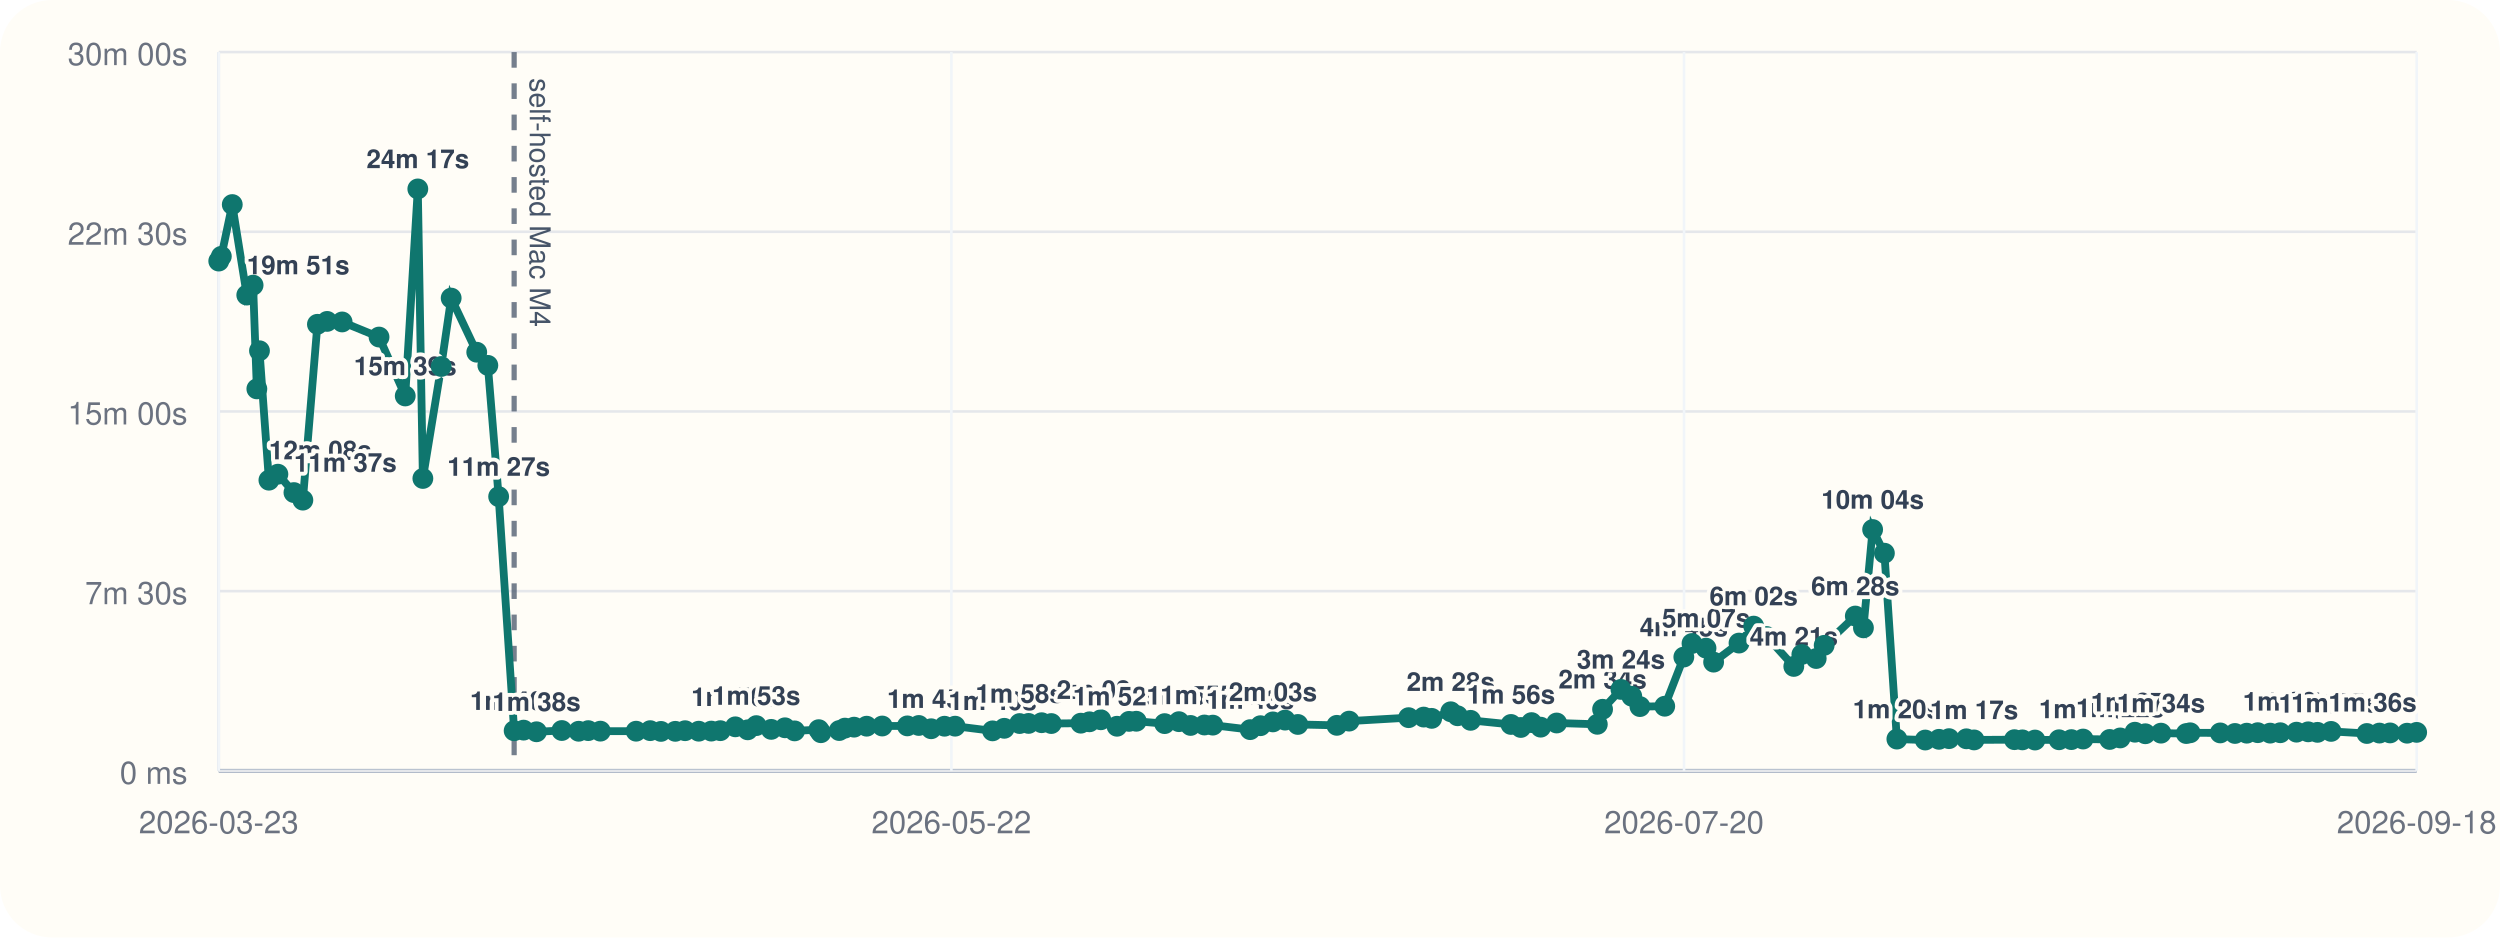
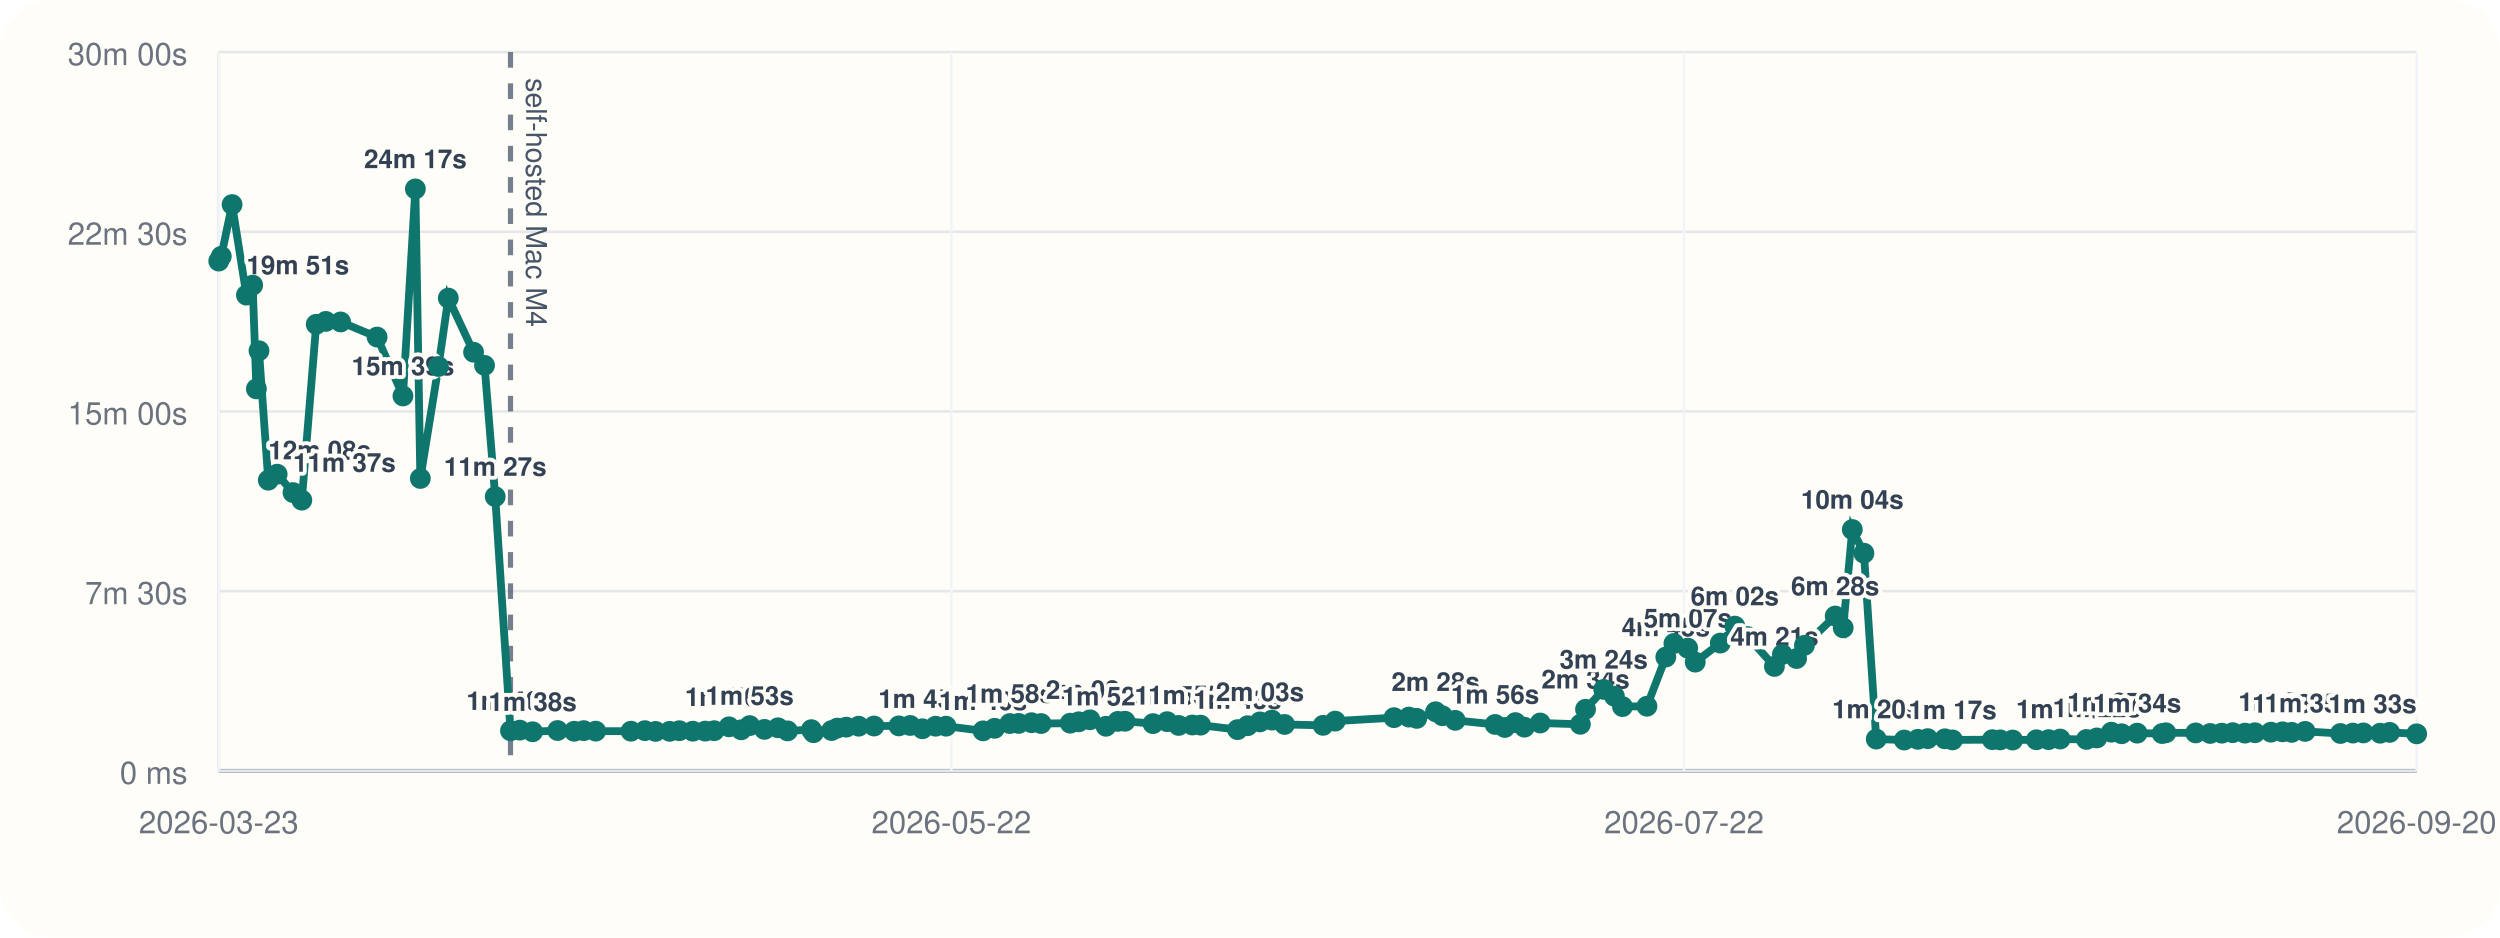
<svg xmlns="http://www.w3.org/2000/svg" viewBox="0 0 960 360">
  <rect width="960" height="360" rx="20" fill="#fffdf7" />
  <line x1="84" y1="296" x2="928" y2="296" stroke="#cbd5e1" stroke-width="1" />
  <line x1="84" y1="20" x2="84" y2="296" stroke="#cbd5e1" stroke-width="1" />
  <line x1="84" y1="296.00" x2="928" y2="296.00" stroke="#94a3b8" stroke-width="1.5" />
  <line x1="84" y1="296.00" x2="928" y2="296.00" stroke="#e5e7eb" stroke-width="1" />
  <text x="72" y="301.00" text-anchor="end" font-size="12" font-family="Helvetica, Arial, sans-serif" fill="#6b7280">0 ms</text>
  <line x1="84" y1="227.00" x2="928" y2="227.00" stroke="#e5e7eb" stroke-width="1" />
  <text x="72" y="232.00" text-anchor="end" font-size="12" font-family="Helvetica, Arial, sans-serif" fill="#6b7280">7m 30s</text>
  <line x1="84" y1="158.00" x2="928" y2="158.00" stroke="#e5e7eb" stroke-width="1" />
  <text x="72" y="163.00" text-anchor="end" font-size="12" font-family="Helvetica, Arial, sans-serif" fill="#6b7280">15m 00s</text>
  <line x1="84" y1="89.00" x2="928" y2="89.00" stroke="#e5e7eb" stroke-width="1" />
  <text x="72" y="94.00" text-anchor="end" font-size="12" font-family="Helvetica, Arial, sans-serif" fill="#6b7280">22m 30s</text>
  <line x1="84" y1="20.00" x2="928" y2="20.00" stroke="#e5e7eb" stroke-width="1" />
  <text x="72" y="25.00" text-anchor="end" font-size="12" font-family="Helvetica, Arial, sans-serif" fill="#6b7280">30m 00s</text>
  <line x1="84.00" y1="20" x2="84.00" y2="296" stroke="#f1f5f9" stroke-width="1" />
  <text x="84.00" y="320" text-anchor="middle" font-size="12" font-family="Helvetica, Arial, sans-serif" fill="#6b7280">2026-03-23</text>
  <line x1="365.33" y1="20" x2="365.33" y2="296" stroke="#f1f5f9" stroke-width="1" />
  <text x="365.33" y="320" text-anchor="middle" font-size="12" font-family="Helvetica, Arial, sans-serif" fill="#6b7280">2026-05-22</text>
  <line x1="646.67" y1="20" x2="646.67" y2="296" stroke="#f1f5f9" stroke-width="1" />
-   <text x="646.67" y="320" text-anchor="middle" font-size="12" font-family="Helvetica, Arial, sans-serif" fill="#6b7280">2026-07-20</text>
+   <text x="646.67" y="320" text-anchor="middle" font-size="12" font-family="Helvetica, Arial, sans-serif" fill="#6b7280">2026-07-22</text>
  <line x1="928.00" y1="20" x2="928.00" y2="296" stroke="#f1f5f9" stroke-width="1" />
-   <text x="928.00" y="320" text-anchor="middle" font-size="12" font-family="Helvetica, Arial, sans-serif" fill="#6b7280">2026-09-18</text>
-   <line x1="197.43" y1="20" x2="197.43" y2="296" stroke="#475569" stroke-width="2" stroke-dasharray="6 6" opacity="0.75" />
-   <text x="203.43" y="30" transform="rotate(90 203.43 30)" font-size="11" font-family="Helvetica, Arial, sans-serif" fill="#475569">self-hosted Mac M4</text>
-   <polyline fill="none" stroke="#0f766e" stroke-width="3" points="84.00,100.25 84.99,98.43 89.19,78.55 94.76,113.31 97.19,109.50 98.63,149.33 99.64,134.69 103.26,184.39 106.71,182.09 112.87,189.15 116.30,192.05 121.89,124.53 125.62,123.42 131.38,123.63 145.55,129.43 155.61,152.05 160.44,72.55 162.38,183.73 169.42,140.73 173.25,114.47 183.07,135.25 187.33,140.30 191.48,190.70 197.43,280.61 201.06,280.37 206.02,281.00 215.74,280.52 222.21,280.80 225.89,280.56 230.55,280.76 244.27,280.78 249.68,280.57 253.81,280.86 259.32,280.83 263.07,280.59 268.32,280.78 273.14,280.74 276.61,280.58 282.37,279.10 287.12,280.25 290.41,278.64 296.15,280.08 301.43,279.47 305.13,280.66 314.40,280.19 315.22,281.36 322.26,280.53 324.45,279.60 327.96,279.23 332.80,278.86 338.77,278.79 348.42,278.74 352.82,278.58 357.57,279.84 362.69,278.87 366.76,278.85 381.14,280.65 385.64,279.67 391.54,277.84 394.97,277.79 399.99,277.52 403.70,277.84 415.04,277.70 418.36,277.17 422.72,276.39 428.93,278.88 433.56,277.01 436.34,276.96 447.22,277.87 452.71,277.12 457.18,278.57 462.50,278.40 465.72,278.45 480.07,280.18 484.02,278.67 488.80,277.21 493.46,276.52 498.37,278.19 513.34,278.53 518.06,276.91 540.91,275.58 546.70,275.36 549.77,275.85 557.08,273.32 559.71,274.85 564.71,276.61 580.22,278.19 583.99,279.35 588.11,277.48 591.62,279.23 597.76,277.63 613.37,278.13 615.39,272.36 622.44,264.73 626.60,267.35 629.74,271.33 639.26,271.19 646.59,252.30 649.73,247.10 655.11,248.89 658.03,254.26 667.78,246.94 673.41,240.43 678.38,244.42 688.82,255.91 691.91,251.32 697.42,252.87 700.48,247.81 712.44,236.56 715.56,241.09 719.09,203.34 723.61,212.43 728.40,283.81 739.29,284.17 744.57,283.90 748.42,283.64 755.09,283.70 758.05,284.13 773.54,284.03 776.60,284.11 781.44,284.17 790.67,284.07 795.41,284.01 799.90,283.79 810.12,283.95 814.16,283.37 819.81,281.17 823.81,281.76 829.82,281.53 839.53,281.68 841.02,281.39 852.57,281.44 858.23,281.65 862.75,281.54 866.98,281.35 871.75,281.52 875.64,281.37 881.86,281.15 886.35,281.02 889.92,281.22 895.14,280.86 908.88,281.66 913.71,281.50 917.79,281.44 924.32,281.55 928.00,281.23" />
+   <text x="928.00" y="320" text-anchor="middle" font-size="12" font-family="Helvetica, Arial, sans-serif" fill="#6b7280">2026-09-20</text>
+   <line x1="196.03" y1="20" x2="196.03" y2="296" stroke="#475569" stroke-width="2" stroke-dasharray="6 6" opacity="0.75" />
+   <text x="202.03" y="30" transform="rotate(90 202.03 30)" font-size="11" font-family="Helvetica, Arial, sans-serif" fill="#475569">self-hosted Mac M4</text>
+   <polyline fill="none" stroke="#0f766e" stroke-width="3" points="84.00,100.25 84.97,98.43 89.12,78.55 94.63,113.31 97.03,109.50 98.45,149.33 99.45,134.69 103.02,184.39 106.43,182.09 112.51,189.15 115.90,192.05 121.43,124.53 125.11,123.42 130.80,123.63 144.80,129.43 154.73,152.05 159.50,72.55 161.41,183.73 168.37,140.73 172.15,114.47 181.85,135.25 186.06,140.30 190.16,190.70 196.03,280.61 199.62,280.37 204.52,281.00 214.12,280.52 220.51,280.80 224.15,280.56 228.75,280.76 242.30,280.78 247.64,280.57 251.73,280.86 257.16,280.83 260.87,280.59 266.05,280.78 270.81,280.74 274.25,280.58 279.93,279.10 284.63,280.25 287.87,278.64 293.54,280.08 298.76,279.47 302.42,280.66 311.57,280.19 312.38,281.36 319.33,280.53 321.50,279.60 324.96,279.23 329.74,278.86 335.63,278.79 345.17,278.74 349.51,278.58 354.20,279.84 359.27,278.87 363.28,278.85 377.49,280.65 381.93,279.67 387.76,277.84 391.15,277.79 396.11,277.52 399.77,277.84 410.97,277.70 414.25,277.17 418.55,276.39 424.69,278.88 429.26,277.01 432.00,276.96 442.75,277.87 448.18,277.12 452.60,278.57 457.85,278.40 461.03,278.45 475.20,280.18 479.10,278.67 483.82,277.21 488.43,276.52 493.28,278.19 508.06,278.53 512.72,276.91 535.29,275.58 541.01,275.36 544.05,275.85 551.27,273.32 553.87,274.85 558.81,276.61 574.12,278.19 577.84,279.35 581.92,277.48 585.38,279.23 591.44,277.63 606.86,278.13 608.85,272.36 615.82,264.73 619.93,267.35 623.03,271.33 632.43,271.19 639.67,252.30 642.78,247.10 648.09,248.89 650.97,254.26 660.60,246.94 666.16,240.43 671.07,244.42 681.38,255.91 684.43,251.32 689.88,252.87 692.90,247.81 704.72,236.56 707.79,241.09 711.28,203.34 715.75,212.43 720.48,283.81 731.23,284.17 736.45,283.90 740.25,283.64 746.84,283.70 749.77,284.13 765.06,284.03 768.08,284.11 772.87,284.17 781.98,284.07 786.66,284.01 791.10,283.79 801.19,283.95 805.19,283.37 810.76,281.17 814.72,281.76 820.66,281.53 830.24,281.68 831.71,281.39 843.13,281.44 848.71,281.65 853.18,281.54 857.36,281.35 862.07,281.52 865.91,281.37 872.05,281.15 876.49,281.02 880.02,281.22 885.17,280.86 898.74,281.66 903.51,281.50 907.54,281.44 913.99,281.55 917.63,281.23 928.00,281.79" />
  <circle cx="84.00" cy="100.25" r="4" fill="#0f766e" />
-   <circle cx="84.99" cy="98.43" r="4" fill="#0f766e" />
-   <circle cx="89.19" cy="78.55" r="4" fill="#0f766e" />
-   <circle cx="94.76" cy="113.31" r="4" fill="#0f766e" />
-   <text x="94.76" y="105.31" text-anchor="start" font-size="10" font-family="Helvetica, Arial, sans-serif" font-weight="600" paint-order="stroke" stroke="#fffdf7" stroke-width="3" stroke-linejoin="round" fill="#334155">19m 51s</text>
-   <circle cx="97.19" cy="109.50" r="4" fill="#0f766e" />
-   <circle cx="98.63" cy="149.33" r="4" fill="#0f766e" />
-   <circle cx="99.64" cy="134.69" r="4" fill="#0f766e" />
-   <circle cx="103.26" cy="184.39" r="4" fill="#0f766e" />
-   <text x="103.26" y="176.39" text-anchor="start" font-size="10" font-family="Helvetica, Arial, sans-serif" font-weight="600" paint-order="stroke" stroke="#fffdf7" stroke-width="3" stroke-linejoin="round" fill="#334155">12m 08s</text>
-   <circle cx="106.71" cy="182.09" r="4" fill="#0f766e" />
-   <circle cx="112.87" cy="189.15" r="4" fill="#0f766e" />
-   <text x="112.87" y="181.15" text-anchor="start" font-size="10" font-family="Helvetica, Arial, sans-serif" font-weight="600" paint-order="stroke" stroke="#fffdf7" stroke-width="3" stroke-linejoin="round" fill="#334155">11m 37s</text>
-   <circle cx="116.30" cy="192.05" r="4" fill="#0f766e" />
-   <circle cx="121.89" cy="124.53" r="4" fill="#0f766e" />
-   <circle cx="125.62" cy="123.42" r="4" fill="#0f766e" />
-   <circle cx="131.38" cy="123.63" r="4" fill="#0f766e" />
-   <circle cx="145.55" cy="129.43" r="4" fill="#0f766e" />
-   <circle cx="155.61" cy="152.05" r="4" fill="#0f766e" />
-   <text x="155.61" y="144.05" text-anchor="middle" font-size="10" font-family="Helvetica, Arial, sans-serif" font-weight="600" paint-order="stroke" stroke="#fffdf7" stroke-width="3" stroke-linejoin="round" fill="#334155">15m 39s</text>
-   <circle cx="160.44" cy="72.55" r="4" fill="#0f766e" />
-   <text x="160.44" y="64.55" text-anchor="middle" font-size="10" font-family="Helvetica, Arial, sans-serif" font-weight="600" paint-order="stroke" stroke="#fffdf7" stroke-width="3" stroke-linejoin="round" fill="#334155">24m 17s</text>
-   <circle cx="162.38" cy="183.73" r="4" fill="#0f766e" />
-   <circle cx="169.42" cy="140.73" r="4" fill="#0f766e" />
-   <circle cx="173.25" cy="114.47" r="4" fill="#0f766e" />
-   <circle cx="183.07" cy="135.25" r="4" fill="#0f766e" />
-   <circle cx="187.33" cy="140.30" r="4" fill="#0f766e" />
-   <circle cx="191.48" cy="190.70" r="4" fill="#0f766e" />
-   <text x="191.48" y="182.70" text-anchor="middle" font-size="10" font-family="Helvetica, Arial, sans-serif" font-weight="600" paint-order="stroke" stroke="#fffdf7" stroke-width="3" stroke-linejoin="round" fill="#334155">11m 27s</text>
-   <circle cx="197.43" cy="280.61" r="4" fill="#0f766e" />
-   <text x="197.43" y="272.61" text-anchor="middle" font-size="10" font-family="Helvetica, Arial, sans-serif" font-weight="600" paint-order="stroke" stroke="#fffdf7" stroke-width="3" stroke-linejoin="round" fill="#334155">1m 40s</text>
-   <circle cx="201.06" cy="280.37" r="4" fill="#0f766e" />
-   <circle cx="206.02" cy="281.00" r="4" fill="#0f766e" />
-   <text x="206.02" y="273.00" text-anchor="middle" font-size="10" font-family="Helvetica, Arial, sans-serif" font-weight="600" paint-order="stroke" stroke="#fffdf7" stroke-width="3" stroke-linejoin="round" fill="#334155">1m 38s</text>
-   <circle cx="215.74" cy="280.52" r="4" fill="#0f766e" />
-   <circle cx="222.21" cy="280.80" r="4" fill="#0f766e" />
-   <circle cx="225.89" cy="280.56" r="4" fill="#0f766e" />
-   <circle cx="230.55" cy="280.76" r="4" fill="#0f766e" />
-   <circle cx="244.27" cy="280.78" r="4" fill="#0f766e" />
-   <circle cx="249.68" cy="280.57" r="4" fill="#0f766e" />
-   <circle cx="253.81" cy="280.86" r="4" fill="#0f766e" />
-   <circle cx="259.32" cy="280.83" r="4" fill="#0f766e" />
-   <circle cx="263.07" cy="280.59" r="4" fill="#0f766e" />
-   <circle cx="268.32" cy="280.78" r="4" fill="#0f766e" />
-   <circle cx="273.14" cy="280.74" r="4" fill="#0f766e" />
-   <circle cx="276.61" cy="280.58" r="4" fill="#0f766e" />
-   <circle cx="282.37" cy="279.10" r="4" fill="#0f766e" />
-   <text x="282.37" y="271.10" text-anchor="middle" font-size="10" font-family="Helvetica, Arial, sans-serif" font-weight="600" paint-order="stroke" stroke="#fffdf7" stroke-width="3" stroke-linejoin="round" fill="#334155">1m 50s</text>
-   <circle cx="287.12" cy="280.25" r="4" fill="#0f766e" />
-   <circle cx="290.41" cy="278.64" r="4" fill="#0f766e" />
-   <text x="290.41" y="270.64" text-anchor="middle" font-size="10" font-family="Helvetica, Arial, sans-serif" font-weight="600" paint-order="stroke" stroke="#fffdf7" stroke-width="3" stroke-linejoin="round" fill="#334155">1m 53s</text>
-   <circle cx="296.15" cy="280.08" r="4" fill="#0f766e" />
-   <circle cx="301.43" cy="279.47" r="4" fill="#0f766e" />
-   <circle cx="305.13" cy="280.66" r="4" fill="#0f766e" />
-   <circle cx="314.40" cy="280.19" r="4" fill="#0f766e" />
-   <circle cx="315.22" cy="281.36" r="4" fill="#0f766e" />
-   <circle cx="322.26" cy="280.53" r="4" fill="#0f766e" />
-   <circle cx="324.45" cy="279.60" r="4" fill="#0f766e" />
-   <circle cx="327.96" cy="279.23" r="4" fill="#0f766e" />
-   <circle cx="332.80" cy="278.86" r="4" fill="#0f766e" />
-   <circle cx="338.77" cy="278.79" r="4" fill="#0f766e" />
-   <circle cx="348.42" cy="278.74" r="4" fill="#0f766e" />
-   <circle cx="352.82" cy="278.58" r="4" fill="#0f766e" />
-   <circle cx="357.57" cy="279.84" r="4" fill="#0f766e" />
-   <text x="357.57" y="271.84" text-anchor="middle" font-size="10" font-family="Helvetica, Arial, sans-serif" font-weight="600" paint-order="stroke" stroke="#fffdf7" stroke-width="3" stroke-linejoin="round" fill="#334155">1m 45s</text>
-   <circle cx="362.69" cy="278.87" r="4" fill="#0f766e" />
-   <circle cx="366.76" cy="278.85" r="4" fill="#0f766e" />
-   <circle cx="381.14" cy="280.65" r="4" fill="#0f766e" />
-   <text x="381.14" y="272.65" text-anchor="middle" font-size="10" font-family="Helvetica, Arial, sans-serif" font-weight="600" paint-order="stroke" stroke="#fffdf7" stroke-width="3" stroke-linejoin="round" fill="#334155">1m 40s</text>
-   <circle cx="385.64" cy="279.67" r="4" fill="#0f766e" />
-   <circle cx="391.54" cy="277.84" r="4" fill="#0f766e" />
-   <text x="391.54" y="269.84" text-anchor="middle" font-size="10" font-family="Helvetica, Arial, sans-serif" font-weight="600" paint-order="stroke" stroke="#fffdf7" stroke-width="3" stroke-linejoin="round" fill="#334155">1m 58s</text>
-   <circle cx="394.97" cy="277.79" r="4" fill="#0f766e" />
-   <circle cx="399.99" cy="277.52" r="4" fill="#0f766e" />
-   <circle cx="403.70" cy="277.84" r="4" fill="#0f766e" />
-   <circle cx="415.04" cy="277.70" r="4" fill="#0f766e" />
-   <circle cx="418.36" cy="277.17" r="4" fill="#0f766e" />
-   <circle cx="422.72" cy="276.39" r="4" fill="#0f766e" />
-   <text x="422.72" y="268.39" text-anchor="middle" font-size="10" font-family="Helvetica, Arial, sans-serif" font-weight="600" paint-order="stroke" stroke="#fffdf7" stroke-width="3" stroke-linejoin="round" fill="#334155">2m 08s</text>
-   <circle cx="428.93" cy="278.88" r="4" fill="#0f766e" />
-   <text x="428.93" y="270.88" text-anchor="middle" font-size="10" font-family="Helvetica, Arial, sans-serif" font-weight="600" paint-order="stroke" stroke="#fffdf7" stroke-width="3" stroke-linejoin="round" fill="#334155">1m 52s</text>
-   <circle cx="433.56" cy="277.01" r="4" fill="#0f766e" />
-   <circle cx="436.34" cy="276.96" r="4" fill="#0f766e" />
-   <circle cx="447.22" cy="277.87" r="4" fill="#0f766e" />
-   <circle cx="452.71" cy="277.12" r="4" fill="#0f766e" />
-   <circle cx="457.18" cy="278.57" r="4" fill="#0f766e" />
-   <text x="457.18" y="270.57" text-anchor="middle" font-size="10" font-family="Helvetica, Arial, sans-serif" font-weight="600" paint-order="stroke" stroke="#fffdf7" stroke-width="3" stroke-linejoin="round" fill="#334155">1m 54s</text>
-   <circle cx="462.50" cy="278.40" r="4" fill="#0f766e" />
-   <text x="462.50" y="270.40" text-anchor="middle" font-size="10" font-family="Helvetica, Arial, sans-serif" font-weight="600" paint-order="stroke" stroke="#fffdf7" stroke-width="3" stroke-linejoin="round" fill="#334155">1m 55s</text>
-   <circle cx="465.72" cy="278.45" r="4" fill="#0f766e" />
-   <circle cx="480.07" cy="280.18" r="4" fill="#0f766e" />
-   <text x="480.07" y="272.18" text-anchor="middle" font-size="10" font-family="Helvetica, Arial, sans-serif" font-weight="600" paint-order="stroke" stroke="#fffdf7" stroke-width="3" stroke-linejoin="round" fill="#334155">1m 43s</text>
-   <circle cx="484.02" cy="278.67" r="4" fill="#0f766e" />
-   <circle cx="488.80" cy="277.21" r="4" fill="#0f766e" />
-   <text x="488.80" y="269.21" text-anchor="middle" font-size="10" font-family="Helvetica, Arial, sans-serif" font-weight="600" paint-order="stroke" stroke="#fffdf7" stroke-width="3" stroke-linejoin="round" fill="#334155">2m 03s</text>
-   <circle cx="493.46" cy="276.52" r="4" fill="#0f766e" />
-   <circle cx="498.37" cy="278.19" r="4" fill="#0f766e" />
-   <circle cx="513.34" cy="278.53" r="4" fill="#0f766e" />
-   <circle cx="518.06" cy="276.91" r="4" fill="#0f766e" />
-   <circle cx="540.91" cy="275.58" r="4" fill="#0f766e" />
-   <circle cx="546.70" cy="275.36" r="4" fill="#0f766e" />
-   <circle cx="549.77" cy="275.85" r="4" fill="#0f766e" />
-   <circle cx="557.08" cy="273.32" r="4" fill="#0f766e" />
-   <text x="557.08" y="265.32" text-anchor="middle" font-size="10" font-family="Helvetica, Arial, sans-serif" font-weight="600" paint-order="stroke" stroke="#fffdf7" stroke-width="3" stroke-linejoin="round" fill="#334155">2m 28s</text>
-   <circle cx="559.71" cy="274.85" r="4" fill="#0f766e" />
-   <circle cx="564.71" cy="276.61" r="4" fill="#0f766e" />
-   <circle cx="580.22" cy="278.19" r="4" fill="#0f766e" />
-   <text x="580.22" y="270.19" text-anchor="middle" font-size="10" font-family="Helvetica, Arial, sans-serif" font-weight="600" paint-order="stroke" stroke="#fffdf7" stroke-width="3" stroke-linejoin="round" fill="#334155">1m 56s</text>
-   <circle cx="583.99" cy="279.35" r="4" fill="#0f766e" />
-   <circle cx="588.11" cy="277.48" r="4" fill="#0f766e" />
-   <circle cx="591.62" cy="279.23" r="4" fill="#0f766e" />
-   <circle cx="597.76" cy="277.63" r="4" fill="#0f766e" />
-   <circle cx="613.37" cy="278.13" r="4" fill="#0f766e" />
-   <circle cx="615.39" cy="272.36" r="4" fill="#0f766e" />
-   <text x="615.39" y="264.36" text-anchor="middle" font-size="10" font-family="Helvetica, Arial, sans-serif" font-weight="600" paint-order="stroke" stroke="#fffdf7" stroke-width="3" stroke-linejoin="round" fill="#334155">2m 34s</text>
-   <circle cx="622.44" cy="264.73" r="4" fill="#0f766e" />
-   <text x="622.44" y="256.73" text-anchor="middle" font-size="10" font-family="Helvetica, Arial, sans-serif" font-weight="600" paint-order="stroke" stroke="#fffdf7" stroke-width="3" stroke-linejoin="round" fill="#334155">3m 24s</text>
-   <circle cx="626.60" cy="267.35" r="4" fill="#0f766e" />
-   <circle cx="629.74" cy="271.33" r="4" fill="#0f766e" />
-   <circle cx="639.26" cy="271.19" r="4" fill="#0f766e" />
-   <circle cx="646.59" cy="252.30" r="4" fill="#0f766e" />
-   <text x="646.59" y="244.30" text-anchor="middle" font-size="10" font-family="Helvetica, Arial, sans-serif" font-weight="600" paint-order="stroke" stroke="#fffdf7" stroke-width="3" stroke-linejoin="round" fill="#334155">4m 45s</text>
-   <circle cx="649.73" cy="247.10" r="4" fill="#0f766e" />
-   <circle cx="655.11" cy="248.89" r="4" fill="#0f766e" />
-   <text x="655.11" y="240.89" text-anchor="middle" font-size="10" font-family="Helvetica, Arial, sans-serif" font-weight="600" paint-order="stroke" stroke="#fffdf7" stroke-width="3" stroke-linejoin="round" fill="#334155">5m 07s</text>
-   <circle cx="658.03" cy="254.26" r="4" fill="#0f766e" />
-   <circle cx="667.78" cy="246.94" r="4" fill="#0f766e" />
-   <circle cx="673.41" cy="240.43" r="4" fill="#0f766e" />
-   <text x="673.41" y="232.43" text-anchor="middle" font-size="10" font-family="Helvetica, Arial, sans-serif" font-weight="600" paint-order="stroke" stroke="#fffdf7" stroke-width="3" stroke-linejoin="round" fill="#334155">6m 02s</text>
-   <circle cx="678.38" cy="244.42" r="4" fill="#0f766e" />
-   <circle cx="688.82" cy="255.91" r="4" fill="#0f766e" />
-   <text x="688.82" y="247.91" text-anchor="middle" font-size="10" font-family="Helvetica, Arial, sans-serif" font-weight="600" paint-order="stroke" stroke="#fffdf7" stroke-width="3" stroke-linejoin="round" fill="#334155">4m 21s</text>
-   <circle cx="691.91" cy="251.32" r="4" fill="#0f766e" />
-   <circle cx="697.42" cy="252.87" r="4" fill="#0f766e" />
-   <circle cx="700.48" cy="247.81" r="4" fill="#0f766e" />
-   <circle cx="712.44" cy="236.56" r="4" fill="#0f766e" />
-   <text x="712.44" y="228.56" text-anchor="middle" font-size="10" font-family="Helvetica, Arial, sans-serif" font-weight="600" paint-order="stroke" stroke="#fffdf7" stroke-width="3" stroke-linejoin="round" fill="#334155">6m 28s</text>
-   <circle cx="715.56" cy="241.09" r="4" fill="#0f766e" />
-   <circle cx="719.09" cy="203.34" r="4" fill="#0f766e" />
-   <text x="719.09" y="195.34" text-anchor="middle" font-size="10" font-family="Helvetica, Arial, sans-serif" font-weight="600" paint-order="stroke" stroke="#fffdf7" stroke-width="3" stroke-linejoin="round" fill="#334155">10m 04s</text>
-   <circle cx="723.61" cy="212.43" r="4" fill="#0f766e" />
-   <circle cx="728.40" cy="283.81" r="4" fill="#0f766e" />
-   <text x="728.40" y="275.81" text-anchor="middle" font-size="10" font-family="Helvetica, Arial, sans-serif" font-weight="600" paint-order="stroke" stroke="#fffdf7" stroke-width="3" stroke-linejoin="round" fill="#334155">1m 20s</text>
-   <circle cx="739.29" cy="284.17" r="4" fill="#0f766e" />
-   <circle cx="744.57" cy="283.90" r="4" fill="#0f766e" />
-   <circle cx="748.42" cy="283.64" r="4" fill="#0f766e" />
-   <circle cx="755.09" cy="283.70" r="4" fill="#0f766e" />
-   <circle cx="758.05" cy="284.13" r="4" fill="#0f766e" />
-   <text x="758.05" y="276.13" text-anchor="middle" font-size="10" font-family="Helvetica, Arial, sans-serif" font-weight="600" paint-order="stroke" stroke="#fffdf7" stroke-width="3" stroke-linejoin="round" fill="#334155">1m 17s</text>
-   <circle cx="773.54" cy="284.03" r="4" fill="#0f766e" />
-   <circle cx="776.60" cy="284.11" r="4" fill="#0f766e" />
-   <circle cx="781.44" cy="284.17" r="4" fill="#0f766e" />
-   <circle cx="790.67" cy="284.07" r="4" fill="#0f766e" />
-   <circle cx="795.41" cy="284.01" r="4" fill="#0f766e" />
-   <circle cx="799.90" cy="283.79" r="4" fill="#0f766e" />
-   <text x="799.90" y="275.79" text-anchor="middle" font-size="10" font-family="Helvetica, Arial, sans-serif" font-weight="600" paint-order="stroke" stroke="#fffdf7" stroke-width="3" stroke-linejoin="round" fill="#334155">1m 20s</text>
-   <circle cx="810.12" cy="283.95" r="4" fill="#0f766e" />
-   <circle cx="814.16" cy="283.37" r="4" fill="#0f766e" />
-   <text x="814.16" y="275.37" text-anchor="middle" font-size="10" font-family="Helvetica, Arial, sans-serif" font-weight="600" paint-order="stroke" stroke="#fffdf7" stroke-width="3" stroke-linejoin="round" fill="#334155">1m 22s</text>
-   <circle cx="819.81" cy="281.17" r="4" fill="#0f766e" />
-   <text x="819.81" y="273.17" text-anchor="middle" font-size="10" font-family="Helvetica, Arial, sans-serif" font-weight="600" paint-order="stroke" stroke="#fffdf7" stroke-width="3" stroke-linejoin="round" fill="#334155">1m 37s</text>
-   <circle cx="823.81" cy="281.76" r="4" fill="#0f766e" />
-   <circle cx="829.82" cy="281.53" r="4" fill="#0f766e" />
-   <text x="829.82" y="273.53" text-anchor="middle" font-size="10" font-family="Helvetica, Arial, sans-serif" font-weight="600" paint-order="stroke" stroke="#fffdf7" stroke-width="3" stroke-linejoin="round" fill="#334155">1m 34s</text>
-   <circle cx="839.53" cy="281.68" r="4" fill="#0f766e" />
-   <circle cx="841.02" cy="281.39" r="4" fill="#0f766e" />
-   <circle cx="852.57" cy="281.44" r="4" fill="#0f766e" />
-   <circle cx="858.23" cy="281.65" r="4" fill="#0f766e" />
-   <circle cx="862.75" cy="281.54" r="4" fill="#0f766e" />
-   <circle cx="866.98" cy="281.35" r="4" fill="#0f766e" />
-   <circle cx="871.75" cy="281.52" r="4" fill="#0f766e" />
-   <circle cx="875.64" cy="281.37" r="4" fill="#0f766e" />
-   <circle cx="881.86" cy="281.15" r="4" fill="#0f766e" />
-   <circle cx="886.35" cy="281.02" r="4" fill="#0f766e" />
-   <text x="886.35" y="273.02" text-anchor="middle" font-size="10" font-family="Helvetica, Arial, sans-serif" font-weight="600" paint-order="stroke" stroke="#fffdf7" stroke-width="3" stroke-linejoin="round" fill="#334155">1m 38s</text>
-   <circle cx="889.92" cy="281.22" r="4" fill="#0f766e" />
-   <circle cx="895.14" cy="280.86" r="4" fill="#0f766e" />
-   <text x="895.14" y="272.86" text-anchor="end" font-size="10" font-family="Helvetica, Arial, sans-serif" font-weight="600" paint-order="stroke" stroke="#fffdf7" stroke-width="3" stroke-linejoin="round" fill="#334155">1m 39s</text>
-   <circle cx="908.88" cy="281.66" r="4" fill="#0f766e" />
-   <text x="908.88" y="273.66" text-anchor="end" font-size="10" font-family="Helvetica, Arial, sans-serif" font-weight="600" paint-order="stroke" stroke="#fffdf7" stroke-width="3" stroke-linejoin="round" fill="#334155">1m 34s</text>
-   <circle cx="913.71" cy="281.50" r="4" fill="#0f766e" />
-   <text x="913.71" y="273.50" text-anchor="end" font-size="10" font-family="Helvetica, Arial, sans-serif" font-weight="600" paint-order="stroke" stroke="#fffdf7" stroke-width="3" stroke-linejoin="round" fill="#334155">1m 35s</text>
-   <circle cx="917.79" cy="281.44" r="4" fill="#0f766e" />
-   <circle cx="924.32" cy="281.55" r="4" fill="#0f766e" />
-   <circle cx="928.00" cy="281.23" r="4" fill="#0f766e" />
-   <text x="928.00" y="273.23" text-anchor="end" font-size="10" font-family="Helvetica, Arial, sans-serif" font-weight="600" paint-order="stroke" stroke="#fffdf7" stroke-width="3" stroke-linejoin="round" fill="#334155">1m 36s</text>
+   <circle cx="84.97" cy="98.43" r="4" fill="#0f766e" />
+   <circle cx="89.12" cy="78.55" r="4" fill="#0f766e" />
+   <circle cx="94.63" cy="113.31" r="4" fill="#0f766e" />
+   <text x="94.63" y="105.31" text-anchor="start" font-size="10" font-family="Helvetica, Arial, sans-serif" font-weight="600" paint-order="stroke" stroke="#fffdf7" stroke-width="3" stroke-linejoin="round" fill="#334155">19m 51s</text>
+   <circle cx="97.03" cy="109.50" r="4" fill="#0f766e" />
+   <circle cx="98.45" cy="149.33" r="4" fill="#0f766e" />
+   <circle cx="99.45" cy="134.69" r="4" fill="#0f766e" />
+   <circle cx="103.02" cy="184.39" r="4" fill="#0f766e" />
+   <text x="103.02" y="176.39" text-anchor="start" font-size="10" font-family="Helvetica, Arial, sans-serif" font-weight="600" paint-order="stroke" stroke="#fffdf7" stroke-width="3" stroke-linejoin="round" fill="#334155">12m 08s</text>
+   <circle cx="106.43" cy="182.09" r="4" fill="#0f766e" />
+   <circle cx="112.51" cy="189.15" r="4" fill="#0f766e" />
+   <text x="112.51" y="181.15" text-anchor="start" font-size="10" font-family="Helvetica, Arial, sans-serif" font-weight="600" paint-order="stroke" stroke="#fffdf7" stroke-width="3" stroke-linejoin="round" fill="#334155">11m 37s</text>
+   <circle cx="115.90" cy="192.05" r="4" fill="#0f766e" />
+   <circle cx="121.43" cy="124.53" r="4" fill="#0f766e" />
+   <circle cx="125.11" cy="123.42" r="4" fill="#0f766e" />
+   <circle cx="130.80" cy="123.63" r="4" fill="#0f766e" />
+   <circle cx="144.80" cy="129.43" r="4" fill="#0f766e" />
+   <circle cx="154.73" cy="152.05" r="4" fill="#0f766e" />
+   <text x="154.73" y="144.05" text-anchor="middle" font-size="10" font-family="Helvetica, Arial, sans-serif" font-weight="600" paint-order="stroke" stroke="#fffdf7" stroke-width="3" stroke-linejoin="round" fill="#334155">15m 39s</text>
+   <circle cx="159.50" cy="72.55" r="4" fill="#0f766e" />
+   <text x="159.50" y="64.55" text-anchor="middle" font-size="10" font-family="Helvetica, Arial, sans-serif" font-weight="600" paint-order="stroke" stroke="#fffdf7" stroke-width="3" stroke-linejoin="round" fill="#334155">24m 17s</text>
+   <circle cx="161.41" cy="183.73" r="4" fill="#0f766e" />
+   <circle cx="168.37" cy="140.73" r="4" fill="#0f766e" />
+   <circle cx="172.15" cy="114.47" r="4" fill="#0f766e" />
+   <circle cx="181.85" cy="135.25" r="4" fill="#0f766e" />
+   <circle cx="186.06" cy="140.30" r="4" fill="#0f766e" />
+   <circle cx="190.16" cy="190.70" r="4" fill="#0f766e" />
+   <text x="190.16" y="182.70" text-anchor="middle" font-size="10" font-family="Helvetica, Arial, sans-serif" font-weight="600" paint-order="stroke" stroke="#fffdf7" stroke-width="3" stroke-linejoin="round" fill="#334155">11m 27s</text>
+   <circle cx="196.03" cy="280.61" r="4" fill="#0f766e" />
+   <text x="196.03" y="272.61" text-anchor="middle" font-size="10" font-family="Helvetica, Arial, sans-serif" font-weight="600" paint-order="stroke" stroke="#fffdf7" stroke-width="3" stroke-linejoin="round" fill="#334155">1m 40s</text>
+   <circle cx="199.62" cy="280.37" r="4" fill="#0f766e" />
+   <circle cx="204.52" cy="281.00" r="4" fill="#0f766e" />
+   <text x="204.52" y="273.00" text-anchor="middle" font-size="10" font-family="Helvetica, Arial, sans-serif" font-weight="600" paint-order="stroke" stroke="#fffdf7" stroke-width="3" stroke-linejoin="round" fill="#334155">1m 38s</text>
+   <circle cx="214.12" cy="280.52" r="4" fill="#0f766e" />
+   <circle cx="220.51" cy="280.80" r="4" fill="#0f766e" />
+   <circle cx="224.15" cy="280.56" r="4" fill="#0f766e" />
+   <circle cx="228.75" cy="280.76" r="4" fill="#0f766e" />
+   <circle cx="242.30" cy="280.78" r="4" fill="#0f766e" />
+   <circle cx="247.64" cy="280.57" r="4" fill="#0f766e" />
+   <circle cx="251.73" cy="280.86" r="4" fill="#0f766e" />
+   <circle cx="257.16" cy="280.83" r="4" fill="#0f766e" />
+   <circle cx="260.87" cy="280.59" r="4" fill="#0f766e" />
+   <circle cx="266.05" cy="280.78" r="4" fill="#0f766e" />
+   <circle cx="270.81" cy="280.74" r="4" fill="#0f766e" />
+   <circle cx="274.25" cy="280.58" r="4" fill="#0f766e" />
+   <circle cx="279.93" cy="279.10" r="4" fill="#0f766e" />
+   <text x="279.93" y="271.10" text-anchor="middle" font-size="10" font-family="Helvetica, Arial, sans-serif" font-weight="600" paint-order="stroke" stroke="#fffdf7" stroke-width="3" stroke-linejoin="round" fill="#334155">1m 50s</text>
+   <circle cx="284.63" cy="280.25" r="4" fill="#0f766e" />
+   <circle cx="287.87" cy="278.64" r="4" fill="#0f766e" />
+   <text x="287.87" y="270.64" text-anchor="middle" font-size="10" font-family="Helvetica, Arial, sans-serif" font-weight="600" paint-order="stroke" stroke="#fffdf7" stroke-width="3" stroke-linejoin="round" fill="#334155">1m 53s</text>
+   <circle cx="293.54" cy="280.08" r="4" fill="#0f766e" />
+   <circle cx="298.76" cy="279.47" r="4" fill="#0f766e" />
+   <circle cx="302.42" cy="280.66" r="4" fill="#0f766e" />
+   <circle cx="311.57" cy="280.19" r="4" fill="#0f766e" />
+   <circle cx="312.38" cy="281.36" r="4" fill="#0f766e" />
+   <circle cx="319.33" cy="280.53" r="4" fill="#0f766e" />
+   <circle cx="321.50" cy="279.60" r="4" fill="#0f766e" />
+   <circle cx="324.96" cy="279.23" r="4" fill="#0f766e" />
+   <circle cx="329.74" cy="278.86" r="4" fill="#0f766e" />
+   <circle cx="335.63" cy="278.79" r="4" fill="#0f766e" />
+   <circle cx="345.17" cy="278.74" r="4" fill="#0f766e" />
+   <circle cx="349.51" cy="278.58" r="4" fill="#0f766e" />
+   <circle cx="354.20" cy="279.84" r="4" fill="#0f766e" />
+   <text x="354.20" y="271.84" text-anchor="middle" font-size="10" font-family="Helvetica, Arial, sans-serif" font-weight="600" paint-order="stroke" stroke="#fffdf7" stroke-width="3" stroke-linejoin="round" fill="#334155">1m 45s</text>
+   <circle cx="359.27" cy="278.87" r="4" fill="#0f766e" />
+   <circle cx="363.28" cy="278.85" r="4" fill="#0f766e" />
+   <circle cx="377.49" cy="280.65" r="4" fill="#0f766e" />
+   <text x="377.49" y="272.65" text-anchor="middle" font-size="10" font-family="Helvetica, Arial, sans-serif" font-weight="600" paint-order="stroke" stroke="#fffdf7" stroke-width="3" stroke-linejoin="round" fill="#334155">1m 40s</text>
+   <circle cx="381.93" cy="279.67" r="4" fill="#0f766e" />
+   <circle cx="387.76" cy="277.84" r="4" fill="#0f766e" />
+   <text x="387.76" y="269.84" text-anchor="middle" font-size="10" font-family="Helvetica, Arial, sans-serif" font-weight="600" paint-order="stroke" stroke="#fffdf7" stroke-width="3" stroke-linejoin="round" fill="#334155">1m 58s</text>
+   <circle cx="391.15" cy="277.79" r="4" fill="#0f766e" />
+   <circle cx="396.11" cy="277.52" r="4" fill="#0f766e" />
+   <circle cx="399.77" cy="277.84" r="4" fill="#0f766e" />
+   <circle cx="410.97" cy="277.70" r="4" fill="#0f766e" />
+   <circle cx="414.25" cy="277.17" r="4" fill="#0f766e" />
+   <circle cx="418.55" cy="276.39" r="4" fill="#0f766e" />
+   <text x="418.55" y="268.39" text-anchor="middle" font-size="10" font-family="Helvetica, Arial, sans-serif" font-weight="600" paint-order="stroke" stroke="#fffdf7" stroke-width="3" stroke-linejoin="round" fill="#334155">2m 08s</text>
+   <circle cx="424.69" cy="278.88" r="4" fill="#0f766e" />
+   <text x="424.69" y="270.88" text-anchor="middle" font-size="10" font-family="Helvetica, Arial, sans-serif" font-weight="600" paint-order="stroke" stroke="#fffdf7" stroke-width="3" stroke-linejoin="round" fill="#334155">1m 52s</text>
+   <circle cx="429.26" cy="277.01" r="4" fill="#0f766e" />
+   <circle cx="432.00" cy="276.96" r="4" fill="#0f766e" />
+   <circle cx="442.75" cy="277.87" r="4" fill="#0f766e" />
+   <circle cx="448.18" cy="277.12" r="4" fill="#0f766e" />
+   <circle cx="452.60" cy="278.57" r="4" fill="#0f766e" />
+   <text x="452.60" y="270.57" text-anchor="middle" font-size="10" font-family="Helvetica, Arial, sans-serif" font-weight="600" paint-order="stroke" stroke="#fffdf7" stroke-width="3" stroke-linejoin="round" fill="#334155">1m 54s</text>
+   <circle cx="457.85" cy="278.40" r="4" fill="#0f766e" />
+   <text x="457.85" y="270.40" text-anchor="middle" font-size="10" font-family="Helvetica, Arial, sans-serif" font-weight="600" paint-order="stroke" stroke="#fffdf7" stroke-width="3" stroke-linejoin="round" fill="#334155">1m 55s</text>
+   <circle cx="461.03" cy="278.45" r="4" fill="#0f766e" />
+   <circle cx="475.20" cy="280.18" r="4" fill="#0f766e" />
+   <text x="475.20" y="272.18" text-anchor="middle" font-size="10" font-family="Helvetica, Arial, sans-serif" font-weight="600" paint-order="stroke" stroke="#fffdf7" stroke-width="3" stroke-linejoin="round" fill="#334155">1m 43s</text>
+   <circle cx="479.10" cy="278.67" r="4" fill="#0f766e" />
+   <circle cx="483.82" cy="277.21" r="4" fill="#0f766e" />
+   <text x="483.82" y="269.21" text-anchor="middle" font-size="10" font-family="Helvetica, Arial, sans-serif" font-weight="600" paint-order="stroke" stroke="#fffdf7" stroke-width="3" stroke-linejoin="round" fill="#334155">2m 03s</text>
+   <circle cx="488.43" cy="276.52" r="4" fill="#0f766e" />
+   <circle cx="493.28" cy="278.19" r="4" fill="#0f766e" />
+   <circle cx="508.06" cy="278.53" r="4" fill="#0f766e" />
+   <circle cx="512.72" cy="276.91" r="4" fill="#0f766e" />
+   <circle cx="535.29" cy="275.58" r="4" fill="#0f766e" />
+   <circle cx="541.01" cy="275.36" r="4" fill="#0f766e" />
+   <circle cx="544.05" cy="275.85" r="4" fill="#0f766e" />
+   <circle cx="551.27" cy="273.32" r="4" fill="#0f766e" />
+   <text x="551.27" y="265.32" text-anchor="middle" font-size="10" font-family="Helvetica, Arial, sans-serif" font-weight="600" paint-order="stroke" stroke="#fffdf7" stroke-width="3" stroke-linejoin="round" fill="#334155">2m 28s</text>
+   <circle cx="553.87" cy="274.85" r="4" fill="#0f766e" />
+   <circle cx="558.81" cy="276.61" r="4" fill="#0f766e" />
+   <circle cx="574.12" cy="278.19" r="4" fill="#0f766e" />
+   <text x="574.12" y="270.19" text-anchor="middle" font-size="10" font-family="Helvetica, Arial, sans-serif" font-weight="600" paint-order="stroke" stroke="#fffdf7" stroke-width="3" stroke-linejoin="round" fill="#334155">1m 56s</text>
+   <circle cx="577.84" cy="279.35" r="4" fill="#0f766e" />
+   <circle cx="581.92" cy="277.48" r="4" fill="#0f766e" />
+   <circle cx="585.38" cy="279.23" r="4" fill="#0f766e" />
+   <circle cx="591.44" cy="277.63" r="4" fill="#0f766e" />
+   <circle cx="606.86" cy="278.13" r="4" fill="#0f766e" />
+   <circle cx="608.85" cy="272.36" r="4" fill="#0f766e" />
+   <text x="608.85" y="264.36" text-anchor="middle" font-size="10" font-family="Helvetica, Arial, sans-serif" font-weight="600" paint-order="stroke" stroke="#fffdf7" stroke-width="3" stroke-linejoin="round" fill="#334155">2m 34s</text>
+   <circle cx="615.82" cy="264.73" r="4" fill="#0f766e" />
+   <text x="615.82" y="256.73" text-anchor="middle" font-size="10" font-family="Helvetica, Arial, sans-serif" font-weight="600" paint-order="stroke" stroke="#fffdf7" stroke-width="3" stroke-linejoin="round" fill="#334155">3m 24s</text>
+   <circle cx="619.93" cy="267.35" r="4" fill="#0f766e" />
+   <circle cx="623.03" cy="271.33" r="4" fill="#0f766e" />
+   <circle cx="632.43" cy="271.19" r="4" fill="#0f766e" />
+   <circle cx="639.67" cy="252.30" r="4" fill="#0f766e" />
+   <text x="639.67" y="244.30" text-anchor="middle" font-size="10" font-family="Helvetica, Arial, sans-serif" font-weight="600" paint-order="stroke" stroke="#fffdf7" stroke-width="3" stroke-linejoin="round" fill="#334155">4m 45s</text>
+   <circle cx="642.78" cy="247.10" r="4" fill="#0f766e" />
+   <circle cx="648.09" cy="248.89" r="4" fill="#0f766e" />
+   <text x="648.09" y="240.89" text-anchor="middle" font-size="10" font-family="Helvetica, Arial, sans-serif" font-weight="600" paint-order="stroke" stroke="#fffdf7" stroke-width="3" stroke-linejoin="round" fill="#334155">5m 07s</text>
+   <circle cx="650.97" cy="254.26" r="4" fill="#0f766e" />
+   <circle cx="660.60" cy="246.94" r="4" fill="#0f766e" />
+   <circle cx="666.16" cy="240.43" r="4" fill="#0f766e" />
+   <text x="666.16" y="232.43" text-anchor="middle" font-size="10" font-family="Helvetica, Arial, sans-serif" font-weight="600" paint-order="stroke" stroke="#fffdf7" stroke-width="3" stroke-linejoin="round" fill="#334155">6m 02s</text>
+   <circle cx="671.07" cy="244.42" r="4" fill="#0f766e" />
+   <circle cx="681.38" cy="255.91" r="4" fill="#0f766e" />
+   <text x="681.38" y="247.91" text-anchor="middle" font-size="10" font-family="Helvetica, Arial, sans-serif" font-weight="600" paint-order="stroke" stroke="#fffdf7" stroke-width="3" stroke-linejoin="round" fill="#334155">4m 21s</text>
+   <circle cx="684.43" cy="251.32" r="4" fill="#0f766e" />
+   <circle cx="689.88" cy="252.87" r="4" fill="#0f766e" />
+   <circle cx="692.90" cy="247.81" r="4" fill="#0f766e" />
+   <circle cx="704.72" cy="236.56" r="4" fill="#0f766e" />
+   <text x="704.72" y="228.56" text-anchor="middle" font-size="10" font-family="Helvetica, Arial, sans-serif" font-weight="600" paint-order="stroke" stroke="#fffdf7" stroke-width="3" stroke-linejoin="round" fill="#334155">6m 28s</text>
+   <circle cx="707.79" cy="241.09" r="4" fill="#0f766e" />
+   <circle cx="711.28" cy="203.34" r="4" fill="#0f766e" />
+   <text x="711.28" y="195.34" text-anchor="middle" font-size="10" font-family="Helvetica, Arial, sans-serif" font-weight="600" paint-order="stroke" stroke="#fffdf7" stroke-width="3" stroke-linejoin="round" fill="#334155">10m 04s</text>
+   <circle cx="715.75" cy="212.43" r="4" fill="#0f766e" />
+   <circle cx="720.48" cy="283.81" r="4" fill="#0f766e" />
+   <text x="720.48" y="275.81" text-anchor="middle" font-size="10" font-family="Helvetica, Arial, sans-serif" font-weight="600" paint-order="stroke" stroke="#fffdf7" stroke-width="3" stroke-linejoin="round" fill="#334155">1m 20s</text>
+   <circle cx="731.23" cy="284.17" r="4" fill="#0f766e" />
+   <circle cx="736.45" cy="283.90" r="4" fill="#0f766e" />
+   <circle cx="740.25" cy="283.64" r="4" fill="#0f766e" />
+   <circle cx="746.84" cy="283.70" r="4" fill="#0f766e" />
+   <circle cx="749.77" cy="284.13" r="4" fill="#0f766e" />
+   <text x="749.77" y="276.13" text-anchor="middle" font-size="10" font-family="Helvetica, Arial, sans-serif" font-weight="600" paint-order="stroke" stroke="#fffdf7" stroke-width="3" stroke-linejoin="round" fill="#334155">1m 17s</text>
+   <circle cx="765.06" cy="284.03" r="4" fill="#0f766e" />
+   <circle cx="768.08" cy="284.11" r="4" fill="#0f766e" />
+   <circle cx="772.87" cy="284.17" r="4" fill="#0f766e" />
+   <circle cx="781.98" cy="284.07" r="4" fill="#0f766e" />
+   <circle cx="786.66" cy="284.01" r="4" fill="#0f766e" />
+   <circle cx="791.10" cy="283.79" r="4" fill="#0f766e" />
+   <text x="791.10" y="275.79" text-anchor="middle" font-size="10" font-family="Helvetica, Arial, sans-serif" font-weight="600" paint-order="stroke" stroke="#fffdf7" stroke-width="3" stroke-linejoin="round" fill="#334155">1m 20s</text>
+   <circle cx="801.19" cy="283.95" r="4" fill="#0f766e" />
+   <circle cx="805.19" cy="283.37" r="4" fill="#0f766e" />
+   <text x="805.19" y="275.37" text-anchor="middle" font-size="10" font-family="Helvetica, Arial, sans-serif" font-weight="600" paint-order="stroke" stroke="#fffdf7" stroke-width="3" stroke-linejoin="round" fill="#334155">1m 22s</text>
+   <circle cx="810.76" cy="281.17" r="4" fill="#0f766e" />
+   <text x="810.76" y="273.17" text-anchor="middle" font-size="10" font-family="Helvetica, Arial, sans-serif" font-weight="600" paint-order="stroke" stroke="#fffdf7" stroke-width="3" stroke-linejoin="round" fill="#334155">1m 37s</text>
+   <circle cx="814.72" cy="281.76" r="4" fill="#0f766e" />
+   <circle cx="820.66" cy="281.53" r="4" fill="#0f766e" />
+   <text x="820.66" y="273.53" text-anchor="middle" font-size="10" font-family="Helvetica, Arial, sans-serif" font-weight="600" paint-order="stroke" stroke="#fffdf7" stroke-width="3" stroke-linejoin="round" fill="#334155">1m 34s</text>
+   <circle cx="830.24" cy="281.68" r="4" fill="#0f766e" />
+   <circle cx="831.71" cy="281.39" r="4" fill="#0f766e" />
+   <circle cx="843.13" cy="281.44" r="4" fill="#0f766e" />
+   <circle cx="848.71" cy="281.65" r="4" fill="#0f766e" />
+   <circle cx="853.18" cy="281.54" r="4" fill="#0f766e" />
+   <circle cx="857.36" cy="281.35" r="4" fill="#0f766e" />
+   <circle cx="862.07" cy="281.52" r="4" fill="#0f766e" />
+   <circle cx="865.91" cy="281.37" r="4" fill="#0f766e" />
+   <circle cx="872.05" cy="281.15" r="4" fill="#0f766e" />
+   <circle cx="876.49" cy="281.02" r="4" fill="#0f766e" />
+   <text x="876.49" y="273.02" text-anchor="middle" font-size="10" font-family="Helvetica, Arial, sans-serif" font-weight="600" paint-order="stroke" stroke="#fffdf7" stroke-width="3" stroke-linejoin="round" fill="#334155">1m 38s</text>
+   <circle cx="880.02" cy="281.22" r="4" fill="#0f766e" />
+   <circle cx="885.17" cy="280.86" r="4" fill="#0f766e" />
+   <text x="885.17" y="272.86" text-anchor="middle" font-size="10" font-family="Helvetica, Arial, sans-serif" font-weight="600" paint-order="stroke" stroke="#fffdf7" stroke-width="3" stroke-linejoin="round" fill="#334155">1m 39s</text>
+   <circle cx="898.74" cy="281.66" r="4" fill="#0f766e" />
+   <text x="898.74" y="273.66" text-anchor="end" font-size="10" font-family="Helvetica, Arial, sans-serif" font-weight="600" paint-order="stroke" stroke="#fffdf7" stroke-width="3" stroke-linejoin="round" fill="#334155">1m 34s</text>
+   <circle cx="903.51" cy="281.50" r="4" fill="#0f766e" />
+   <text x="903.51" y="273.50" text-anchor="end" font-size="10" font-family="Helvetica, Arial, sans-serif" font-weight="600" paint-order="stroke" stroke="#fffdf7" stroke-width="3" stroke-linejoin="round" fill="#334155">1m 35s</text>
+   <circle cx="907.54" cy="281.44" r="4" fill="#0f766e" />
+   <circle cx="913.99" cy="281.55" r="4" fill="#0f766e" />
+   <circle cx="917.63" cy="281.23" r="4" fill="#0f766e" />
+   <circle cx="928.00" cy="281.79" r="4" fill="#0f766e" />
+   <text x="928.00" y="273.79" text-anchor="end" font-size="10" font-family="Helvetica, Arial, sans-serif" font-weight="600" paint-order="stroke" stroke="#fffdf7" stroke-width="3" stroke-linejoin="round" fill="#334155">1m 33s</text>
</svg>
